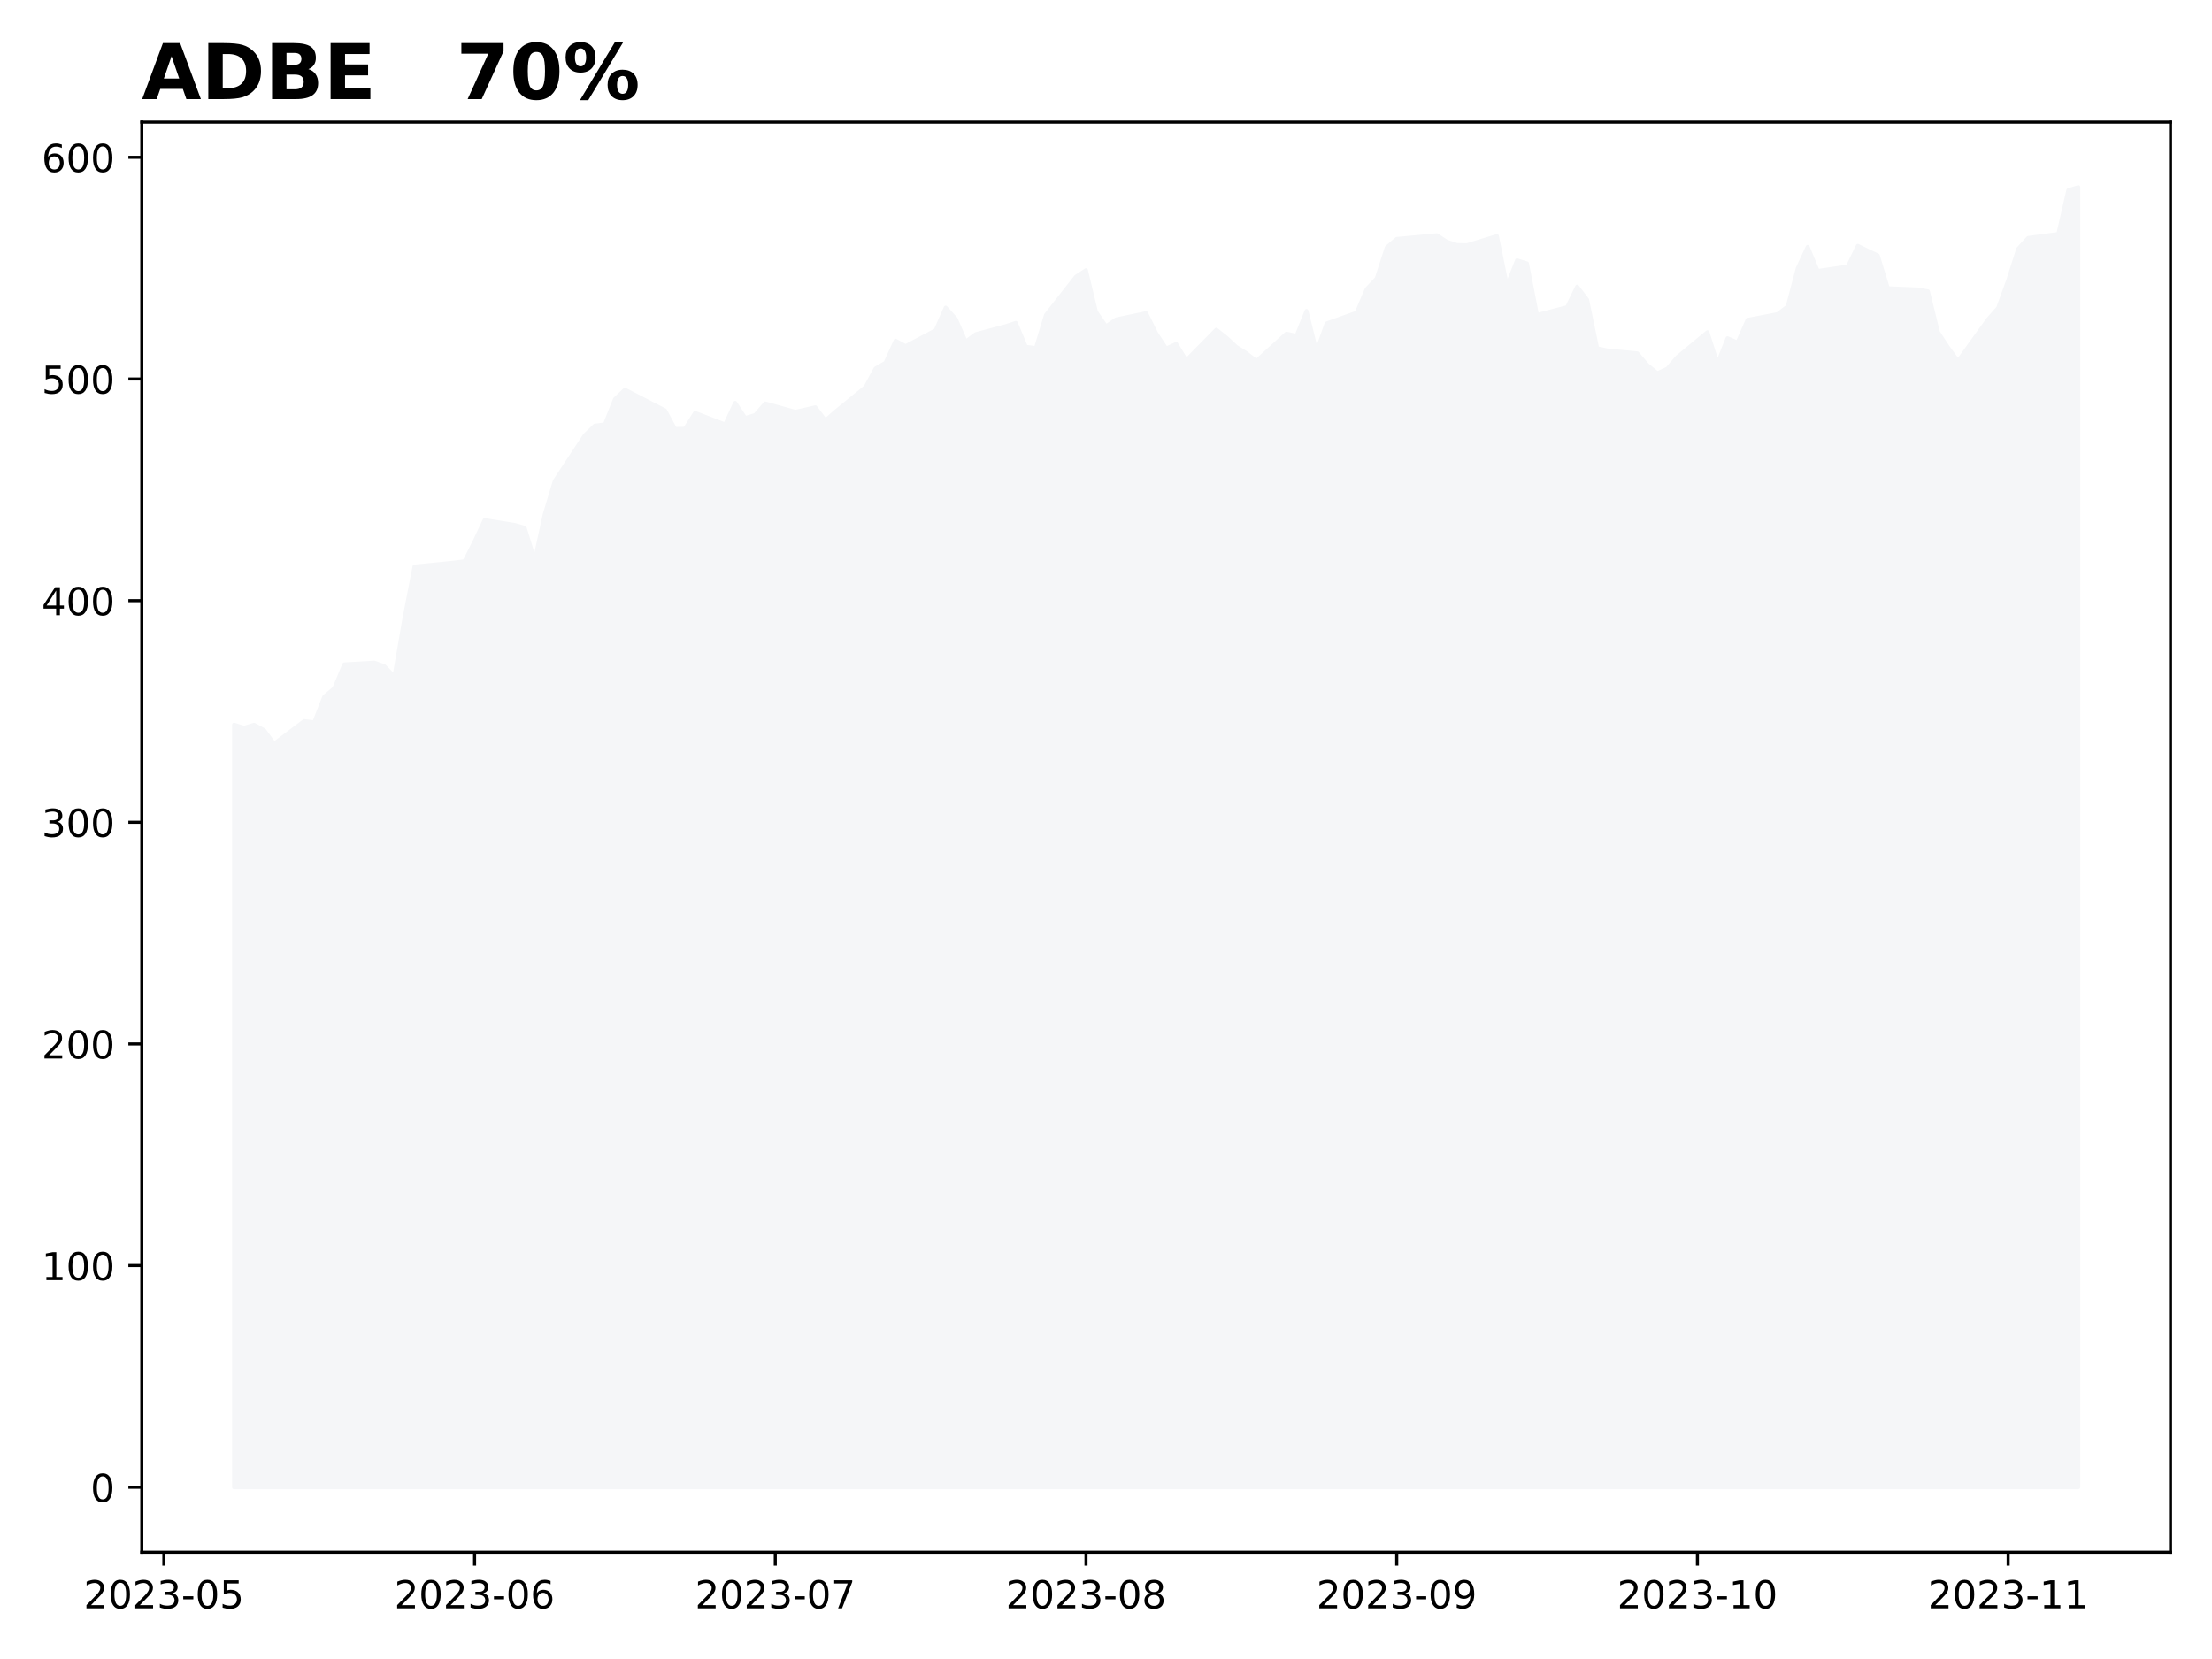
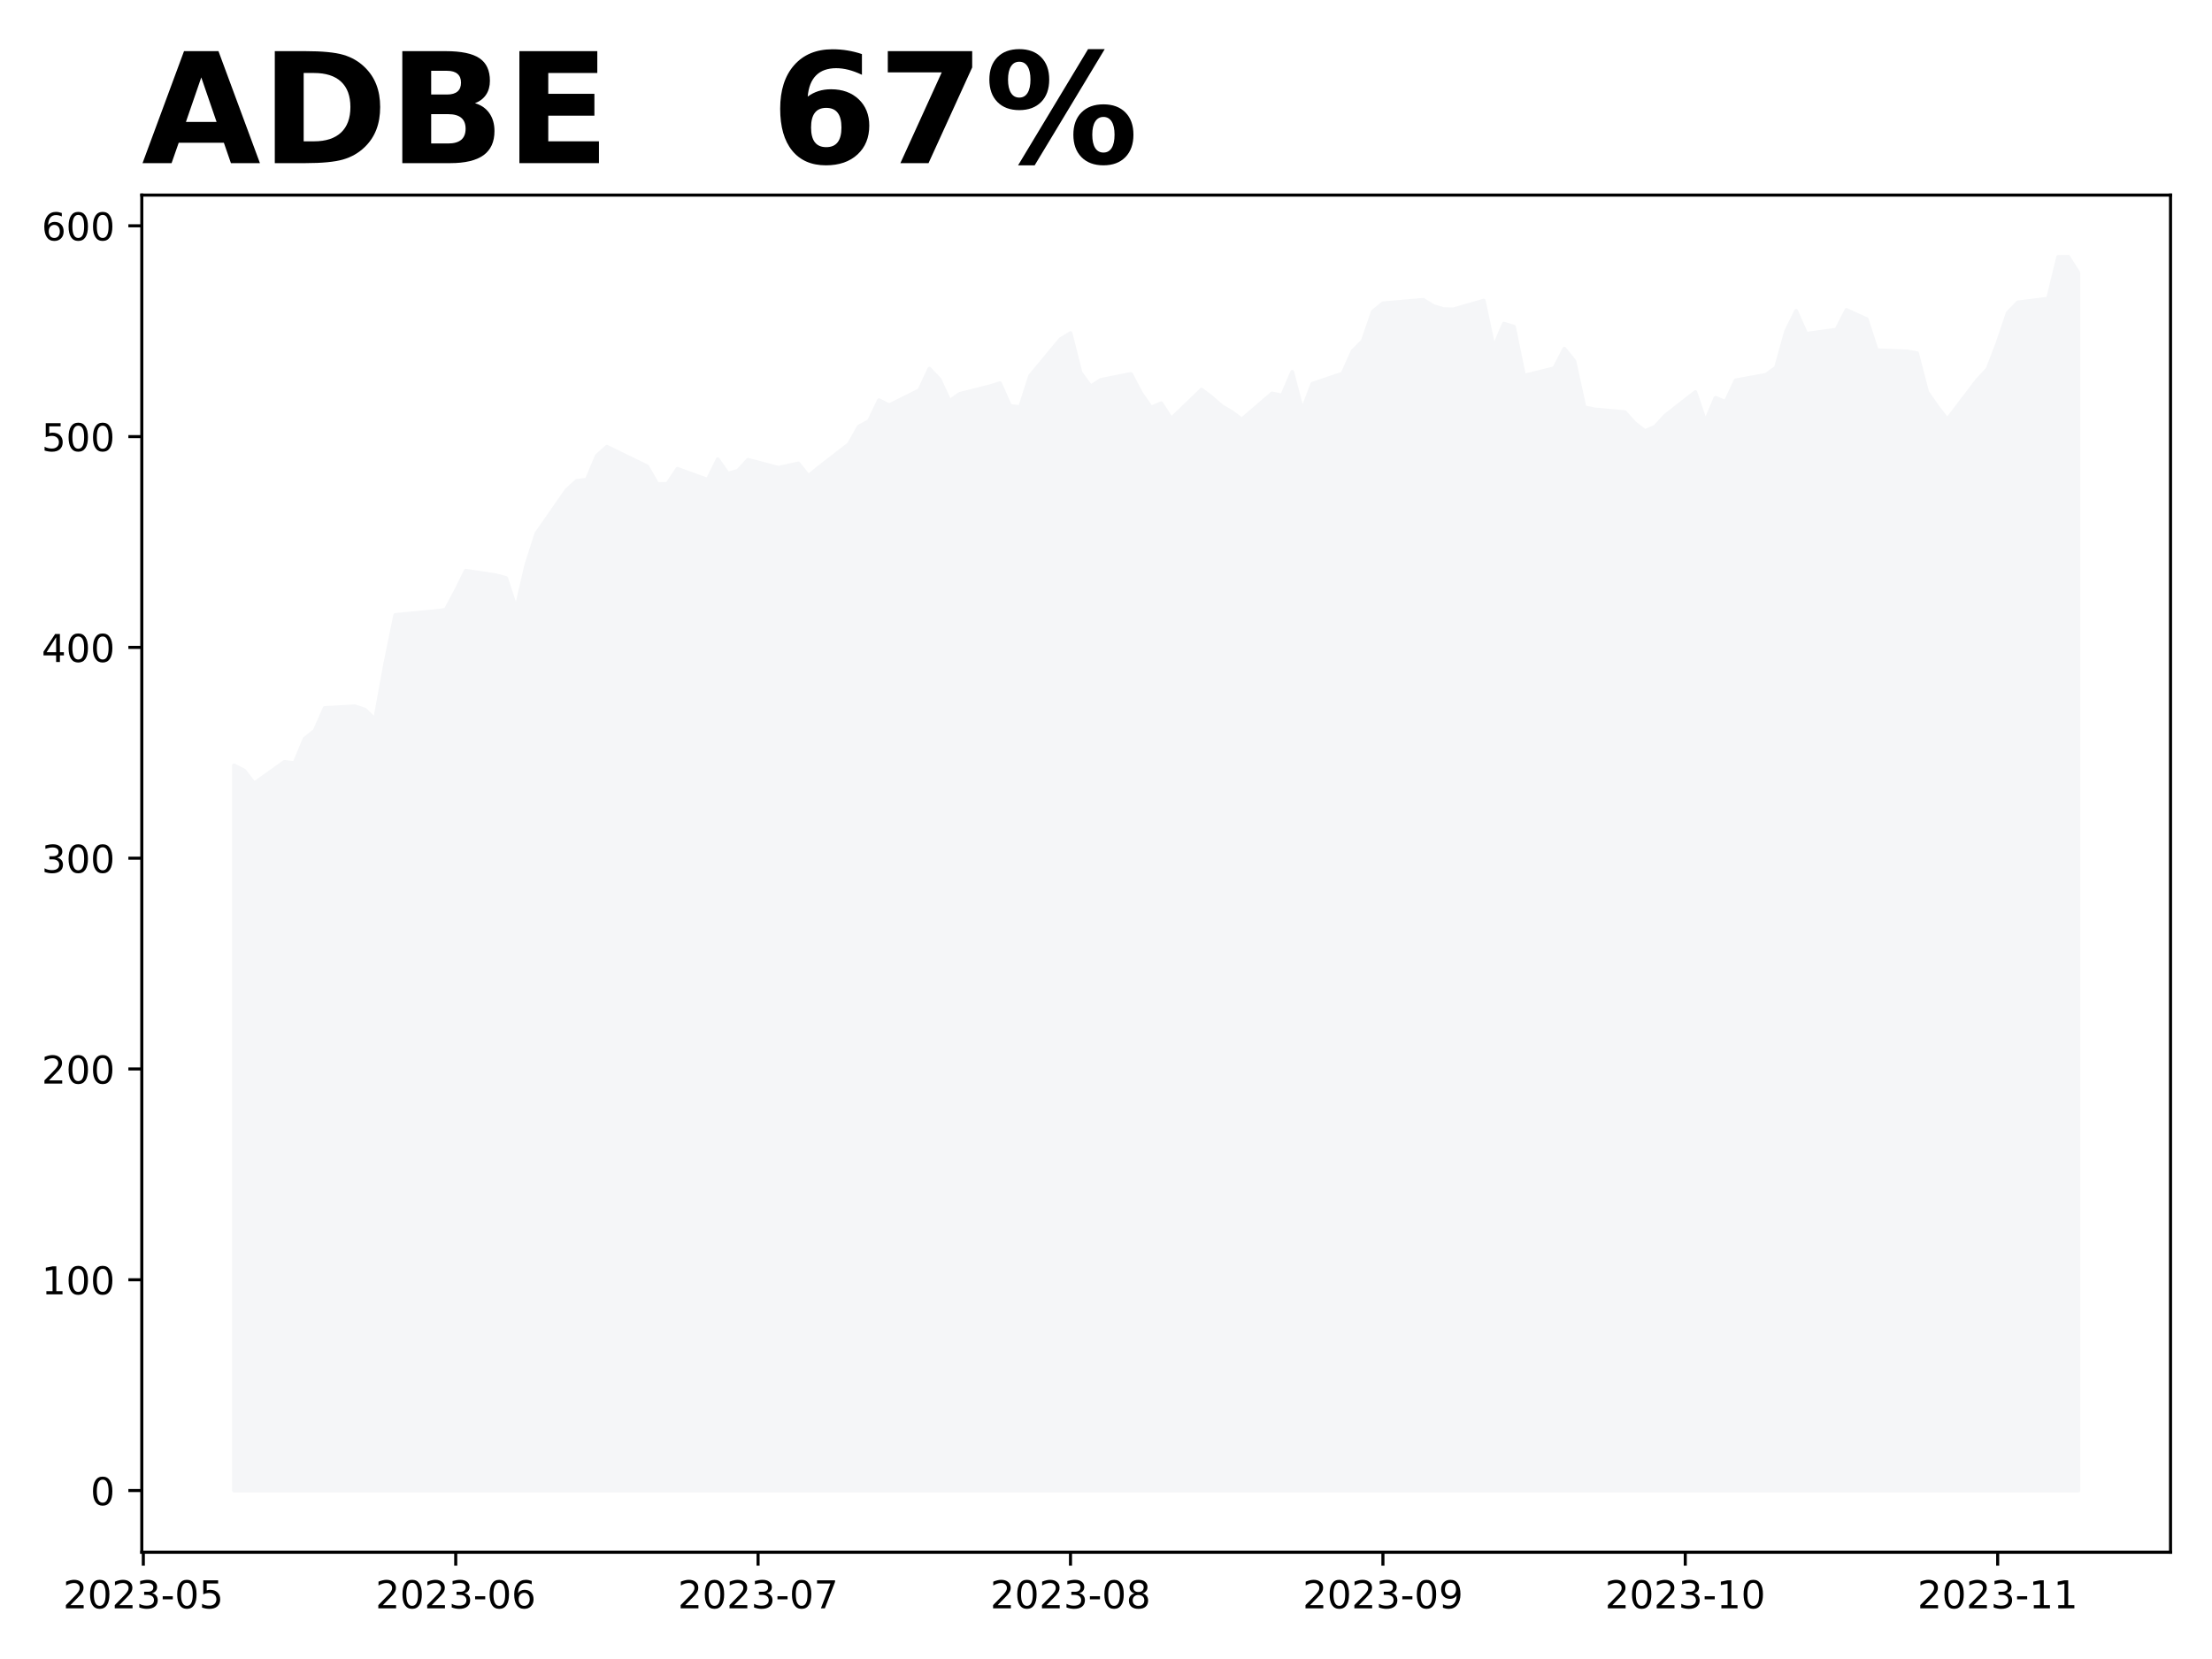
<svg xmlns="http://www.w3.org/2000/svg" xmlns:xlink="http://www.w3.org/1999/xlink" height="432pt" version="1.1" viewBox="0 0 576 432" width="576pt">
  <defs>
    <style type="text/css">
*{stroke-linecap:butt;stroke-linejoin:round;}
  </style>
  </defs>
  <g id="figure_1">
    <g id="patch_1">
      <path d="M 0 432  L 576 432  L 576 0  L 0 0  z " style="fill:#ffffff;" />
    </g>
    <g id="axes_1">
      <g id="patch_2">
-         <path d="M 36.925 404.2  L 565.2 404.2  L 565.2 31.8  L 36.925 31.8  z " style="fill:#ffffff;" />
+         <path d="M 36.925 404.2  L 565.2 404.2  L 565.2 50.8  L 36.925 50.8  z " style="fill:#ffffff;" />
      </g>
      <g id="PolyCollection_1">
        <defs>
-           <path d="M 60.938 -44.727  L 60.938 -243.309  L 63.548 -242.495  L 66.158 -243.286  L 68.768 -241.877  L 71.378 -238.339  L 79.208 -244.238  L 81.818 -243.915  L 84.428 -250.564  L 87.038 -252.757  L 89.648 -259.002  L 97.478 -259.464  L 100.088 -258.523  L 102.698 -255.833  L 105.308 -271.013  L 107.918 -284.478  L 118.359 -285.529  L 120.969 -285.864  L 123.579 -291.035  L 126.189 -296.587  L 134.019 -295.323  L 136.629 -294.579  L 139.239 -286.169  L 141.849 -298.123  L 144.459 -306.763  L 152.289 -318.67  L 154.899 -321.186  L 157.51 -321.498  L 160.12 -328.066  L 162.73 -330.531  L 173.17 -325.152  L 175.78 -320.315  L 178.39 -320.373  L 181 -324.494  L 188.83 -321.487  L 191.44 -327.12  L 194.05 -323.172  L 196.66 -323.945  L 199.27 -326.958  L 207.101 -324.776  L 212.321 -325.96  L 214.931 -322.514  L 217.541 -324.811  L 225.371 -331.206  L 227.981 -336.049  L 230.591 -337.561  L 233.201 -343.286  L 235.811 -341.872  L 243.641 -346.011  L 246.251 -351.915  L 248.861 -348.995  L 251.471 -343.055  L 254.082 -344.989  L 261.912 -347.084  L 264.522 -347.938  L 267.132 -341.711  L 269.742 -341.376  L 272.352 -349.976  L 280.182 -359.961  L 282.792 -361.652  L 285.402 -350.801  L 288.012 -347.026  L 290.622 -348.827  L 298.452 -350.472  L 301.062 -345.203  L 303.673 -341.266  L 306.283 -342.449  L 308.893 -338.19  L 316.723 -346.155  L 319.333 -344.106  L 321.943 -341.676  L 324.553 -340.048  L 327.163 -338.005  L 334.993 -345.127  L 337.603 -344.556  L 340.213 -351.038  L 342.823 -340.487  L 345.433 -347.777  L 353.264 -350.582  L 355.874 -356.729  L 358.484 -359.493  L 361.094 -367.562  L 363.704 -369.796  L 374.144 -370.76  L 376.754 -369.063  L 379.364 -368.209  L 381.974 -368.151  L 389.804 -370.54  L 392.414 -357.675  L 395.024 -364.226  L 397.635 -363.418  L 400.245 -349.987  L 408.075 -352.025  L 410.685 -357.375  L 413.295 -353.964  L 415.905 -341.324  L 418.515 -340.758  L 426.345 -340.008  L 428.955 -336.949  L 431.565 -334.813  L 434.175 -336.008  L 436.785 -339.027  L 444.615 -345.508  L 447.226 -337.37  L 449.836 -343.944  L 452.446 -342.801  L 455.056 -348.712  L 462.886 -350.218  L 465.496 -352.198  L 468.106 -362.119  L 470.716 -367.73  L 473.326 -361.456  L 481.156 -362.598  L 483.766 -367.995  L 486.376 -366.714  L 488.986 -365.484  L 491.596 -356.954  L 499.427 -356.636  L 502.037 -356.146  L 504.647 -345.514  L 507.257 -341.555  L 509.867 -337.999  L 517.697 -348.862  L 520.307 -351.817  L 522.917 -358.997  L 525.527 -367.199  L 528.137 -370.055  L 535.967 -371.089  L 538.577 -382.488  L 541.188 -383.273  L 541.188 -44.727  L 541.188 -44.727  L 538.577 -44.727  L 535.967 -44.727  L 528.137 -44.727  L 525.527 -44.727  L 522.917 -44.727  L 520.307 -44.727  L 517.697 -44.727  L 509.867 -44.727  L 507.257 -44.727  L 504.647 -44.727  L 502.037 -44.727  L 499.427 -44.727  L 491.596 -44.727  L 488.986 -44.727  L 486.376 -44.727  L 483.766 -44.727  L 481.156 -44.727  L 473.326 -44.727  L 470.716 -44.727  L 468.106 -44.727  L 465.496 -44.727  L 462.886 -44.727  L 455.056 -44.727  L 452.446 -44.727  L 449.836 -44.727  L 447.226 -44.727  L 444.615 -44.727  L 436.785 -44.727  L 434.175 -44.727  L 431.565 -44.727  L 428.955 -44.727  L 426.345 -44.727  L 418.515 -44.727  L 415.905 -44.727  L 413.295 -44.727  L 410.685 -44.727  L 408.075 -44.727  L 400.245 -44.727  L 397.635 -44.727  L 395.024 -44.727  L 392.414 -44.727  L 389.804 -44.727  L 381.974 -44.727  L 379.364 -44.727  L 376.754 -44.727  L 374.144 -44.727  L 363.704 -44.727  L 361.094 -44.727  L 358.484 -44.727  L 355.874 -44.727  L 353.264 -44.727  L 345.433 -44.727  L 342.823 -44.727  L 340.213 -44.727  L 337.603 -44.727  L 334.993 -44.727  L 327.163 -44.727  L 324.553 -44.727  L 321.943 -44.727  L 319.333 -44.727  L 316.723 -44.727  L 308.893 -44.727  L 306.283 -44.727  L 303.673 -44.727  L 301.062 -44.727  L 298.452 -44.727  L 290.622 -44.727  L 288.012 -44.727  L 285.402 -44.727  L 282.792 -44.727  L 280.182 -44.727  L 272.352 -44.727  L 269.742 -44.727  L 267.132 -44.727  L 264.522 -44.727  L 261.912 -44.727  L 254.082 -44.727  L 251.471 -44.727  L 248.861 -44.727  L 246.251 -44.727  L 243.641 -44.727  L 235.811 -44.727  L 233.201 -44.727  L 230.591 -44.727  L 227.981 -44.727  L 225.371 -44.727  L 217.541 -44.727  L 214.931 -44.727  L 212.321 -44.727  L 207.101 -44.727  L 199.27 -44.727  L 196.66 -44.727  L 194.05 -44.727  L 191.44 -44.727  L 188.83 -44.727  L 181 -44.727  L 178.39 -44.727  L 175.78 -44.727  L 173.17 -44.727  L 162.73 -44.727  L 160.12 -44.727  L 157.51 -44.727  L 154.899 -44.727  L 152.289 -44.727  L 144.459 -44.727  L 141.849 -44.727  L 139.239 -44.727  L 136.629 -44.727  L 134.019 -44.727  L 126.189 -44.727  L 123.579 -44.727  L 120.969 -44.727  L 118.359 -44.727  L 107.918 -44.727  L 105.308 -44.727  L 102.698 -44.727  L 100.088 -44.727  L 97.478 -44.727  L 89.648 -44.727  L 87.038 -44.727  L 84.428 -44.727  L 81.818 -44.727  L 79.208 -44.727  L 71.378 -44.727  L 68.768 -44.727  L 66.158 -44.727  L 63.548 -44.727  L 60.938 -44.727  z " id="mf9f8ea8c40" style="stroke:#f5f6f8;" />
+           <path d="M 60.938 -43.864  L 60.938 -232.694  L 63.562 -231.355  L 66.186 -227.99  L 74.059 -233.6  L 76.683 -233.292  L 79.308 -239.615  L 81.932 -241.701  L 84.556 -247.64  L 92.429 -248.079  L 95.054 -247.185  L 97.678 -244.627  L 100.302 -259.063  L 102.927 -271.868  L 113.424 -272.867  L 116.048 -273.186  L 118.672 -278.104  L 121.297 -283.384  L 129.17 -282.182  L 131.794 -281.474  L 134.418 -273.477  L 137.043 -284.844  L 139.667 -293.061  L 147.54 -304.385  L 150.164 -306.778  L 152.789 -307.074  L 155.413 -313.321  L 158.037 -315.665  L 168.534 -310.549  L 171.159 -305.949  L 173.783 -306.004  L 176.407 -309.923  L 184.28 -307.063  L 186.905 -312.421  L 189.529 -308.666  L 192.153 -309.402  L 194.778 -312.267  L 202.651 -310.192  L 207.899 -311.317  L 210.524 -308.04  L 213.148 -310.225  L 221.021 -316.307  L 223.645 -320.912  L 226.269 -322.35  L 228.894 -327.795  L 231.518 -326.45  L 239.391 -330.386  L 242.015 -336.001  L 244.64 -333.224  L 247.264 -327.576  L 249.888 -329.414  L 257.761 -331.407  L 260.386 -332.219  L 263.01 -326.297  L 265.634 -325.978  L 268.259 -334.157  L 276.131 -343.653  L 278.756 -345.261  L 281.38 -334.942  L 284.004 -331.352  L 286.629 -333.065  L 294.502 -334.629  L 297.126 -329.617  L 299.75 -325.874  L 302.375 -326.999  L 304.999 -322.948  L 312.872 -330.523  L 315.496 -328.575  L 318.121 -326.264  L 320.745 -324.716  L 323.369 -322.773  L 331.242 -329.546  L 333.866 -329.003  L 336.491 -335.167  L 339.115 -325.133  L 341.739 -332.066  L 349.612 -334.733  L 352.237 -340.579  L 354.861 -343.208  L 357.485 -350.882  L 360.11 -353.006  L 370.607 -353.922  L 373.231 -352.309  L 375.856 -351.496  L 378.48 -351.441  L 386.353 -353.714  L 388.977 -341.479  L 391.601 -347.709  L 394.226 -346.941  L 396.85 -334.168  L 404.723 -336.105  L 407.347 -341.194  L 409.972 -337.95  L 412.596 -325.929  L 415.22 -325.391  L 423.093 -324.677  L 425.718 -321.768  L 428.342 -319.737  L 430.966 -320.874  L 433.591 -323.744  L 441.463 -329.908  L 444.088 -322.169  L 446.712 -328.421  L 449.336 -327.334  L 451.961 -332.955  L 459.834 -334.387  L 462.458 -336.27  L 465.082 -345.706  L 467.707 -351.041  L 470.331 -345.074  L 478.204 -346.161  L 480.828 -351.293  L 483.453 -350.075  L 486.077 -348.906  L 488.701 -340.793  L 496.574 -340.491  L 499.198 -340.024  L 501.823 -329.914  L 504.447 -326.148  L 507.071 -322.767  L 514.944 -333.097  L 517.569 -335.908  L 520.193 -342.736  L 522.817 -350.536  L 525.442 -353.253  L 533.315 -354.235  L 535.939 -365.076  L 538.563 -365.136  L 541.188 -360.981  L 541.188 -43.864  L 541.188 -43.864  L 538.563 -43.864  L 535.939 -43.864  L 533.315 -43.864  L 525.442 -43.864  L 522.817 -43.864  L 520.193 -43.864  L 517.569 -43.864  L 514.944 -43.864  L 507.071 -43.864  L 504.447 -43.864  L 501.823 -43.864  L 499.198 -43.864  L 496.574 -43.864  L 488.701 -43.864  L 486.077 -43.864  L 483.453 -43.864  L 480.828 -43.864  L 478.204 -43.864  L 470.331 -43.864  L 467.707 -43.864  L 465.082 -43.864  L 462.458 -43.864  L 459.834 -43.864  L 451.961 -43.864  L 449.336 -43.864  L 446.712 -43.864  L 444.088 -43.864  L 441.463 -43.864  L 433.591 -43.864  L 430.966 -43.864  L 428.342 -43.864  L 425.718 -43.864  L 423.093 -43.864  L 415.22 -43.864  L 412.596 -43.864  L 409.972 -43.864  L 407.347 -43.864  L 404.723 -43.864  L 396.85 -43.864  L 394.226 -43.864  L 391.601 -43.864  L 388.977 -43.864  L 386.353 -43.864  L 378.48 -43.864  L 375.856 -43.864  L 373.231 -43.864  L 370.607 -43.864  L 360.11 -43.864  L 357.485 -43.864  L 354.861 -43.864  L 352.237 -43.864  L 349.612 -43.864  L 341.739 -43.864  L 339.115 -43.864  L 336.491 -43.864  L 333.866 -43.864  L 331.242 -43.864  L 323.369 -43.864  L 320.745 -43.864  L 318.121 -43.864  L 315.496 -43.864  L 312.872 -43.864  L 304.999 -43.864  L 302.375 -43.864  L 299.75 -43.864  L 297.126 -43.864  L 294.502 -43.864  L 286.629 -43.864  L 284.004 -43.864  L 281.38 -43.864  L 278.756 -43.864  L 276.131 -43.864  L 268.259 -43.864  L 265.634 -43.864  L 263.01 -43.864  L 260.386 -43.864  L 257.761 -43.864  L 249.888 -43.864  L 247.264 -43.864  L 244.64 -43.864  L 242.015 -43.864  L 239.391 -43.864  L 231.518 -43.864  L 228.894 -43.864  L 226.269 -43.864  L 223.645 -43.864  L 221.021 -43.864  L 213.148 -43.864  L 210.524 -43.864  L 207.899 -43.864  L 202.651 -43.864  L 194.778 -43.864  L 192.153 -43.864  L 189.529 -43.864  L 186.905 -43.864  L 184.28 -43.864  L 176.407 -43.864  L 173.783 -43.864  L 171.159 -43.864  L 168.534 -43.864  L 158.037 -43.864  L 155.413 -43.864  L 152.789 -43.864  L 150.164 -43.864  L 147.54 -43.864  L 139.667 -43.864  L 137.043 -43.864  L 134.418 -43.864  L 131.794 -43.864  L 129.17 -43.864  L 121.297 -43.864  L 118.672 -43.864  L 116.048 -43.864  L 113.424 -43.864  L 102.927 -43.864  L 100.302 -43.864  L 97.678 -43.864  L 95.054 -43.864  L 92.429 -43.864  L 84.556 -43.864  L 81.932 -43.864  L 79.308 -43.864  L 76.683 -43.864  L 74.059 -43.864  L 66.186 -43.864  L 63.562 -43.864  L 60.938 -43.864  z " id="m57e240baa7" style="stroke:#f5f6f8;" />
        </defs>
-         <g clip-path="url(#p388c38fc9f)">
-           <use style="fill:#f5f6f8;stroke:#f5f6f8;" x="0" xlink:href="#mf9f8ea8c40" y="432" />
+         <g clip-path="url(#p1f43549016)">
+           <use style="fill:#f5f6f8;stroke:#f5f6f8;" x="0" xlink:href="#m57e240baa7" y="432" />
        </g>
      </g>
      <g id="matplotlib.axis_1">
        <g id="xtick_1">
          <g id="line2d_1">
            <defs>
-               <path d="M 0 0  L 0 3.5  " id="m43871ffed2" style="stroke:#000000;stroke-width:0.8;" />
-             </defs>
-             <g>
-               <use style="stroke:#000000;stroke-width:0.8;" x="42.667" xlink:href="#m43871ffed2" y="404.2" />
+               <path d="M 0 0  L 0 3.5  " id="m691df8b155" style="stroke:#000000;stroke-width:0.8;" />
+             </defs>
+             <g>
+               <use style="stroke:#000000;stroke-width:0.8;" x="37.319" xlink:href="#m691df8b155" y="404.2" />
            </g>
          </g>
          <g id="text_1">
            <defs>
              <path d="M 19.188 8.297  L 53.609 8.297  L 53.609 0  L 7.328 0  L 7.328 8.297  Q 12.938 14.109 22.625 23.891  Q 32.328 33.688 34.812 36.531  Q 39.547 41.844 41.422 45.531  Q 43.312 49.219 43.312 52.781  Q 43.312 58.594 39.234 62.25  Q 35.156 65.922 28.609 65.922  Q 23.969 65.922 18.812 64.312  Q 13.672 62.703 7.812 59.422  L 7.812 69.391  Q 13.766 71.781 18.938 73  Q 24.125 74.219 28.422 74.219  Q 39.75 74.219 46.484 68.547  Q 53.219 62.891 53.219 53.422  Q 53.219 48.922 51.531 44.891  Q 49.859 40.875 45.406 35.406  Q 44.188 33.984 37.641 27.219  Q 31.109 20.453 19.188 8.297  z " id="DejaVuSans-50" />
              <path d="M 31.781 66.406  Q 24.172 66.406 20.328 58.906  Q 16.5 51.422 16.5 36.375  Q 16.5 21.391 20.328 13.891  Q 24.172 6.391 31.781 6.391  Q 39.453 6.391 43.281 13.891  Q 47.125 21.391 47.125 36.375  Q 47.125 51.422 43.281 58.906  Q 39.453 66.406 31.781 66.406  z M 31.781 74.219  Q 44.047 74.219 50.516 64.516  Q 56.984 54.828 56.984 36.375  Q 56.984 17.969 50.516 8.266  Q 44.047 -1.422 31.781 -1.422  Q 19.531 -1.422 13.062 8.266  Q 6.594 17.969 6.594 36.375  Q 6.594 54.828 13.062 64.516  Q 19.531 74.219 31.781 74.219  z " id="DejaVuSans-48" />
              <path d="M 40.578 39.312  Q 47.656 37.797 51.625 33  Q 55.609 28.219 55.609 21.188  Q 55.609 10.406 48.188 4.484  Q 40.766 -1.422 27.094 -1.422  Q 22.516 -1.422 17.656 -0.516  Q 12.797 0.391 7.625 2.203  L 7.625 11.719  Q 11.719 9.328 16.594 8.109  Q 21.484 6.891 26.812 6.891  Q 36.078 6.891 40.938 10.547  Q 45.797 14.203 45.797 21.188  Q 45.797 27.641 41.281 31.266  Q 36.766 34.906 28.719 34.906  L 20.219 34.906  L 20.219 43.016  L 29.109 43.016  Q 36.375 43.016 40.234 45.922  Q 44.094 48.828 44.094 54.297  Q 44.094 59.906 40.109 62.906  Q 36.141 65.922 28.719 65.922  Q 24.656 65.922 20.016 65.031  Q 15.375 64.156 9.812 62.312  L 9.812 71.094  Q 15.438 72.656 20.344 73.438  Q 25.25 74.219 29.594 74.219  Q 40.828 74.219 47.359 69.109  Q 53.906 64.016 53.906 55.328  Q 53.906 49.266 50.438 45.094  Q 46.969 40.922 40.578 39.312  z " id="DejaVuSans-51" />
              <path d="M 4.891 31.391  L 31.203 31.391  L 31.203 23.391  L 4.891 23.391  z " id="DejaVuSans-45" />
              <path d="M 10.797 72.906  L 49.516 72.906  L 49.516 64.594  L 19.828 64.594  L 19.828 46.734  Q 21.969 47.469 24.109 47.828  Q 26.266 48.188 28.422 48.188  Q 40.625 48.188 47.75 41.5  Q 54.891 34.812 54.891 23.391  Q 54.891 11.625 47.562 5.094  Q 40.234 -1.422 26.906 -1.422  Q 22.312 -1.422 17.547 -0.641  Q 12.797 0.141 7.719 1.703  L 7.719 11.625  Q 12.109 9.234 16.797 8.062  Q 21.484 6.891 26.703 6.891  Q 35.156 6.891 40.078 11.328  Q 45.016 15.766 45.016 23.391  Q 45.016 31 40.078 35.438  Q 35.156 39.891 26.703 39.891  Q 22.75 39.891 18.812 39.016  Q 14.891 38.141 10.797 36.281  z " id="DejaVuSans-53" />
            </defs>
-             <g transform="translate(21.77571 418.7984)scale(0.1 -0.1)">
+             <g transform="translate(16.42724 418.7984)scale(0.1 -0.1)">
              <use xlink:href="#DejaVuSans-50" />
              <use x="63.623" xlink:href="#DejaVuSans-48" />
              <use x="127.246" xlink:href="#DejaVuSans-50" />
              <use x="190.869" xlink:href="#DejaVuSans-51" />
              <use x="254.492" xlink:href="#DejaVuSans-45" />
              <use x="290.576" xlink:href="#DejaVuSans-48" />
              <use x="354.199" xlink:href="#DejaVuSans-53" />
            </g>
          </g>
        </g>
        <g id="xtick_2">
          <g id="line2d_2">
            <g>
-               <use style="stroke:#000000;stroke-width:0.8;" x="123.579" xlink:href="#m43871ffed2" y="404.2" />
+               <use style="stroke:#000000;stroke-width:0.8;" x="118.672" xlink:href="#m691df8b155" y="404.2" />
            </g>
          </g>
          <g id="text_2">
            <defs>
              <path d="M 33.016 40.375  Q 26.375 40.375 22.484 35.828  Q 18.609 31.297 18.609 23.391  Q 18.609 15.531 22.484 10.953  Q 26.375 6.391 33.016 6.391  Q 39.656 6.391 43.531 10.953  Q 47.406 15.531 47.406 23.391  Q 47.406 31.297 43.531 35.828  Q 39.656 40.375 33.016 40.375  z M 52.594 71.297  L 52.594 62.312  Q 48.875 64.062 45.094 64.984  Q 41.312 65.922 37.594 65.922  Q 27.828 65.922 22.672 59.328  Q 17.531 52.734 16.797 39.406  Q 19.672 43.656 24.016 45.922  Q 28.375 48.188 33.594 48.188  Q 44.578 48.188 50.953 41.516  Q 57.328 34.859 57.328 23.391  Q 57.328 12.156 50.688 5.359  Q 44.047 -1.422 33.016 -1.422  Q 20.359 -1.422 13.672 8.266  Q 6.984 17.969 6.984 36.375  Q 6.984 53.656 15.188 63.938  Q 23.391 74.219 37.203 74.219  Q 40.922 74.219 44.703 73.484  Q 48.484 72.75 52.594 71.297  z " id="DejaVuSans-54" />
            </defs>
-             <g transform="translate(102.6874 418.7984)scale(0.1 -0.1)">
+             <g transform="translate(97.78107 418.7984)scale(0.1 -0.1)">
              <use xlink:href="#DejaVuSans-50" />
              <use x="63.623" xlink:href="#DejaVuSans-48" />
              <use x="127.246" xlink:href="#DejaVuSans-50" />
              <use x="190.869" xlink:href="#DejaVuSans-51" />
              <use x="254.492" xlink:href="#DejaVuSans-45" />
              <use x="290.576" xlink:href="#DejaVuSans-48" />
              <use x="354.199" xlink:href="#DejaVuSans-54" />
            </g>
          </g>
        </g>
        <g id="xtick_3">
          <g id="line2d_3">
            <g>
-               <use style="stroke:#000000;stroke-width:0.8;" x="201.88" xlink:href="#m43871ffed2" y="404.2" />
+               <use style="stroke:#000000;stroke-width:0.8;" x="197.402" xlink:href="#m691df8b155" y="404.2" />
            </g>
          </g>
          <g id="text_3">
            <defs>
              <path d="M 8.203 72.906  L 55.078 72.906  L 55.078 68.703  L 28.609 0  L 18.312 0  L 43.219 64.594  L 8.203 64.594  z " id="DejaVuSans-55" />
            </defs>
-             <g transform="translate(180.989 418.7984)scale(0.1 -0.1)">
+             <g transform="translate(176.5106 418.7984)scale(0.1 -0.1)">
              <use xlink:href="#DejaVuSans-50" />
              <use x="63.623" xlink:href="#DejaVuSans-48" />
              <use x="127.246" xlink:href="#DejaVuSans-50" />
              <use x="190.869" xlink:href="#DejaVuSans-51" />
              <use x="254.492" xlink:href="#DejaVuSans-45" />
              <use x="290.576" xlink:href="#DejaVuSans-48" />
              <use x="354.199" xlink:href="#DejaVuSans-55" />
            </g>
          </g>
        </g>
        <g id="xtick_4">
          <g id="line2d_4">
            <g>
-               <use style="stroke:#000000;stroke-width:0.8;" x="282.792" xlink:href="#m43871ffed2" y="404.2" />
+               <use style="stroke:#000000;stroke-width:0.8;" x="278.756" xlink:href="#m691df8b155" y="404.2" />
            </g>
          </g>
          <g id="text_4">
            <defs>
              <path d="M 31.781 34.625  Q 24.75 34.625 20.719 30.859  Q 16.703 27.094 16.703 20.516  Q 16.703 13.922 20.719 10.156  Q 24.75 6.391 31.781 6.391  Q 38.812 6.391 42.859 10.172  Q 46.922 13.969 46.922 20.516  Q 46.922 27.094 42.891 30.859  Q 38.875 34.625 31.781 34.625  z M 21.922 38.812  Q 15.578 40.375 12.031 44.719  Q 8.5 49.078 8.5 55.328  Q 8.5 64.062 14.719 69.141  Q 20.953 74.219 31.781 74.219  Q 42.672 74.219 48.875 69.141  Q 55.078 64.062 55.078 55.328  Q 55.078 49.078 51.531 44.719  Q 48 40.375 41.703 38.812  Q 48.828 37.156 52.797 32.312  Q 56.781 27.484 56.781 20.516  Q 56.781 9.906 50.312 4.234  Q 43.844 -1.422 31.781 -1.422  Q 19.734 -1.422 13.25 4.234  Q 6.781 9.906 6.781 20.516  Q 6.781 27.484 10.781 32.312  Q 14.797 37.156 21.922 38.812  z M 18.312 54.391  Q 18.312 48.734 21.844 45.562  Q 25.391 42.391 31.781 42.391  Q 38.141 42.391 41.719 45.562  Q 45.312 48.734 45.312 54.391  Q 45.312 60.062 41.719 63.234  Q 38.141 66.406 31.781 66.406  Q 25.391 66.406 21.844 63.234  Q 18.312 60.062 18.312 54.391  z " id="DejaVuSans-56" />
            </defs>
-             <g transform="translate(261.9007 418.7984)scale(0.1 -0.1)">
+             <g transform="translate(257.8644 418.7984)scale(0.1 -0.1)">
              <use xlink:href="#DejaVuSans-50" />
              <use x="63.623" xlink:href="#DejaVuSans-48" />
              <use x="127.246" xlink:href="#DejaVuSans-50" />
              <use x="190.869" xlink:href="#DejaVuSans-51" />
              <use x="254.492" xlink:href="#DejaVuSans-45" />
              <use x="290.576" xlink:href="#DejaVuSans-48" />
              <use x="354.199" xlink:href="#DejaVuSans-56" />
            </g>
          </g>
        </g>
        <g id="xtick_5">
          <g id="line2d_5">
            <g>
-               <use style="stroke:#000000;stroke-width:0.8;" x="363.704" xlink:href="#m43871ffed2" y="404.2" />
+               <use style="stroke:#000000;stroke-width:0.8;" x="360.11" xlink:href="#m691df8b155" y="404.2" />
            </g>
          </g>
          <g id="text_5">
            <defs>
              <path d="M 10.984 1.516  L 10.984 10.5  Q 14.703 8.734 18.5 7.812  Q 22.312 6.891 25.984 6.891  Q 35.75 6.891 40.891 13.453  Q 46.047 20.016 46.781 33.406  Q 43.953 29.203 39.594 26.953  Q 35.25 24.703 29.984 24.703  Q 19.047 24.703 12.672 31.312  Q 6.297 37.938 6.297 49.422  Q 6.297 60.641 12.938 67.422  Q 19.578 74.219 30.609 74.219  Q 43.266 74.219 49.922 64.516  Q 56.594 54.828 56.594 36.375  Q 56.594 19.141 48.406 8.859  Q 40.234 -1.422 26.422 -1.422  Q 22.703 -1.422 18.891 -0.688  Q 15.094 0.047 10.984 1.516  z M 30.609 32.422  Q 37.25 32.422 41.125 36.953  Q 45.016 41.5 45.016 49.422  Q 45.016 57.281 41.125 61.844  Q 37.25 66.406 30.609 66.406  Q 23.969 66.406 20.094 61.844  Q 16.219 57.281 16.219 49.422  Q 16.219 41.5 20.094 36.953  Q 23.969 32.422 30.609 32.422  z " id="DejaVuSans-57" />
            </defs>
-             <g transform="translate(342.8124 418.7984)scale(0.1 -0.1)">
+             <g transform="translate(339.2182 418.7984)scale(0.1 -0.1)">
              <use xlink:href="#DejaVuSans-50" />
              <use x="63.623" xlink:href="#DejaVuSans-48" />
              <use x="127.246" xlink:href="#DejaVuSans-50" />
              <use x="190.869" xlink:href="#DejaVuSans-51" />
              <use x="254.492" xlink:href="#DejaVuSans-45" />
              <use x="290.576" xlink:href="#DejaVuSans-48" />
              <use x="354.199" xlink:href="#DejaVuSans-57" />
            </g>
          </g>
        </g>
        <g id="xtick_6">
          <g id="line2d_6">
            <g>
-               <use style="stroke:#000000;stroke-width:0.8;" x="442.005" xlink:href="#m43871ffed2" y="404.2" />
+               <use style="stroke:#000000;stroke-width:0.8;" x="438.839" xlink:href="#m691df8b155" y="404.2" />
            </g>
          </g>
          <g id="text_6">
            <defs>
              <path d="M 12.406 8.297  L 28.516 8.297  L 28.516 63.922  L 10.984 60.406  L 10.984 69.391  L 28.422 72.906  L 38.281 72.906  L 38.281 8.297  L 54.391 8.297  L 54.391 0  L 12.406 0  z " id="DejaVuSans-49" />
            </defs>
-             <g transform="translate(421.114 418.7984)scale(0.1 -0.1)">
+             <g transform="translate(417.9477 418.7984)scale(0.1 -0.1)">
              <use xlink:href="#DejaVuSans-50" />
              <use x="63.623" xlink:href="#DejaVuSans-48" />
              <use x="127.246" xlink:href="#DejaVuSans-50" />
              <use x="190.869" xlink:href="#DejaVuSans-51" />
              <use x="254.492" xlink:href="#DejaVuSans-45" />
              <use x="290.576" xlink:href="#DejaVuSans-49" />
              <use x="354.199" xlink:href="#DejaVuSans-48" />
            </g>
          </g>
        </g>
        <g id="xtick_7">
          <g id="line2d_7">
            <g>
-               <use style="stroke:#000000;stroke-width:0.8;" x="522.917" xlink:href="#m43871ffed2" y="404.2" />
+               <use style="stroke:#000000;stroke-width:0.8;" x="520.193" xlink:href="#m691df8b155" y="404.2" />
            </g>
          </g>
          <g id="text_7">
-             <g transform="translate(502.0257 418.7984)scale(0.1 -0.1)">
+             <g transform="translate(499.3016 418.7984)scale(0.1 -0.1)">
              <use xlink:href="#DejaVuSans-50" />
              <use x="63.623" xlink:href="#DejaVuSans-48" />
              <use x="127.246" xlink:href="#DejaVuSans-50" />
              <use x="190.869" xlink:href="#DejaVuSans-51" />
              <use x="254.492" xlink:href="#DejaVuSans-45" />
              <use x="290.576" xlink:href="#DejaVuSans-49" />
              <use x="354.199" xlink:href="#DejaVuSans-49" />
            </g>
          </g>
        </g>
      </g>
      <g id="matplotlib.axis_2">
        <g id="ytick_1">
          <g id="line2d_8">
            <defs>
-               <path d="M 0 0  L -3.5 0  " id="m460e5997e9" style="stroke:#000000;stroke-width:0.8;" />
-             </defs>
-             <g>
-               <use style="stroke:#000000;stroke-width:0.8;" x="36.925" xlink:href="#m460e5997e9" y="387.273" />
+               <path d="M 0 0  L -3.5 0  " id="mb6e2bc9aa5" style="stroke:#000000;stroke-width:0.8;" />
+             </defs>
+             <g>
+               <use style="stroke:#000000;stroke-width:0.8;" x="36.925" xlink:href="#mb6e2bc9aa5" y="388.136" />
            </g>
          </g>
          <g id="text_8">
-             <g transform="translate(23.5625 391.0719)scale(0.1 -0.1)">
+             <g transform="translate(23.5625 391.9356)scale(0.1 -0.1)">
              <use xlink:href="#DejaVuSans-48" />
            </g>
          </g>
        </g>
        <g id="ytick_2">
          <g id="line2d_9">
            <g>
-               <use style="stroke:#000000;stroke-width:0.8;" x="36.925" xlink:href="#m460e5997e9" y="329.556" />
+               <use style="stroke:#000000;stroke-width:0.8;" x="36.925" xlink:href="#mb6e2bc9aa5" y="333.247" />
            </g>
          </g>
          <g id="text_9">
-             <g transform="translate(10.8375 333.3548)scale(0.1 -0.1)">
+             <g transform="translate(10.8375 337.0463)scale(0.1 -0.1)">
              <use xlink:href="#DejaVuSans-49" />
              <use x="63.623" xlink:href="#DejaVuSans-48" />
              <use x="127.246" xlink:href="#DejaVuSans-48" />
            </g>
          </g>
        </g>
        <g id="ytick_3">
          <g id="line2d_10">
            <g>
-               <use style="stroke:#000000;stroke-width:0.8;" x="36.925" xlink:href="#m460e5997e9" y="271.839" />
+               <use style="stroke:#000000;stroke-width:0.8;" x="36.925" xlink:href="#mb6e2bc9aa5" y="278.358" />
            </g>
          </g>
          <g id="text_10">
-             <g transform="translate(10.8375 275.6377)scale(0.1 -0.1)">
+             <g transform="translate(10.8375 282.1569)scale(0.1 -0.1)">
              <use xlink:href="#DejaVuSans-50" />
              <use x="63.623" xlink:href="#DejaVuSans-48" />
              <use x="127.246" xlink:href="#DejaVuSans-48" />
            </g>
          </g>
        </g>
        <g id="ytick_4">
          <g id="line2d_11">
            <g>
-               <use style="stroke:#000000;stroke-width:0.8;" x="36.925" xlink:href="#m460e5997e9" y="214.121" />
+               <use style="stroke:#000000;stroke-width:0.8;" x="36.925" xlink:href="#mb6e2bc9aa5" y="223.468" />
            </g>
          </g>
          <g id="text_11">
-             <g transform="translate(10.8375 217.9206)scale(0.1 -0.1)">
+             <g transform="translate(10.8375 227.2676)scale(0.1 -0.1)">
              <use xlink:href="#DejaVuSans-51" />
              <use x="63.623" xlink:href="#DejaVuSans-48" />
              <use x="127.246" xlink:href="#DejaVuSans-48" />
            </g>
          </g>
        </g>
        <g id="ytick_5">
          <g id="line2d_12">
            <g>
-               <use style="stroke:#000000;stroke-width:0.8;" x="36.925" xlink:href="#m460e5997e9" y="156.404" />
+               <use style="stroke:#000000;stroke-width:0.8;" x="36.925" xlink:href="#mb6e2bc9aa5" y="168.579" />
            </g>
          </g>
          <g id="text_12">
            <defs>
              <path d="M 37.797 64.312  L 12.891 25.391  L 37.797 25.391  z M 35.203 72.906  L 47.609 72.906  L 47.609 25.391  L 58.016 25.391  L 58.016 17.188  L 47.609 17.188  L 47.609 0  L 37.797 0  L 37.797 17.188  L 4.891 17.188  L 4.891 26.703  z " id="DejaVuSans-52" />
            </defs>
-             <g transform="translate(10.8375 160.2035)scale(0.1 -0.1)">
+             <g transform="translate(10.8375 172.3783)scale(0.1 -0.1)">
              <use xlink:href="#DejaVuSans-52" />
              <use x="63.623" xlink:href="#DejaVuSans-48" />
              <use x="127.246" xlink:href="#DejaVuSans-48" />
            </g>
          </g>
        </g>
        <g id="ytick_6">
          <g id="line2d_13">
            <g>
-               <use style="stroke:#000000;stroke-width:0.8;" x="36.925" xlink:href="#m460e5997e9" y="98.687" />
+               <use style="stroke:#000000;stroke-width:0.8;" x="36.925" xlink:href="#mb6e2bc9aa5" y="113.69" />
            </g>
          </g>
          <g id="text_13">
-             <g transform="translate(10.8375 102.4864)scale(0.1 -0.1)">
+             <g transform="translate(10.8375 117.4889)scale(0.1 -0.1)">
              <use xlink:href="#DejaVuSans-53" />
              <use x="63.623" xlink:href="#DejaVuSans-48" />
              <use x="127.246" xlink:href="#DejaVuSans-48" />
            </g>
          </g>
        </g>
        <g id="ytick_7">
          <g id="line2d_14">
            <g>
-               <use style="stroke:#000000;stroke-width:0.8;" x="36.925" xlink:href="#m460e5997e9" y="40.97" />
+               <use style="stroke:#000000;stroke-width:0.8;" x="36.925" xlink:href="#mb6e2bc9aa5" y="58.8" />
            </g>
          </g>
          <g id="text_14">
-             <g transform="translate(10.8375 44.76931)scale(0.1 -0.1)">
+             <g transform="translate(10.8375 62.59961)scale(0.1 -0.1)">
              <use xlink:href="#DejaVuSans-54" />
              <use x="63.623" xlink:href="#DejaVuSans-48" />
              <use x="127.246" xlink:href="#DejaVuSans-48" />
            </g>
          </g>
        </g>
      </g>
      <g id="patch_3">
-         <path d="M 36.925 404.2  L 36.925 31.8  " style="fill:none;stroke:#000000;stroke-linecap:square;stroke-linejoin:miter;stroke-width:0.8;" />
+         <path d="M 36.925 404.2  L 36.925 50.8  " style="fill:none;stroke:#000000;stroke-linecap:square;stroke-linejoin:miter;stroke-width:0.8;" />
      </g>
      <g id="patch_4">
-         <path d="M 565.2 404.2  L 565.2 31.8  " style="fill:none;stroke:#000000;stroke-linecap:square;stroke-linejoin:miter;stroke-width:0.8;" />
+         <path d="M 565.2 404.2  L 565.2 50.8  " style="fill:none;stroke:#000000;stroke-linecap:square;stroke-linejoin:miter;stroke-width:0.8;" />
      </g>
      <g id="patch_5">
        <path d="M 36.925 404.2  L 565.2 404.2  " style="fill:none;stroke:#000000;stroke-linecap:square;stroke-linejoin:miter;stroke-width:0.8;" />
      </g>
      <g id="patch_6">
-         <path d="M 36.925 31.8  L 565.2 31.8  " style="fill:none;stroke:#000000;stroke-linecap:square;stroke-linejoin:miter;stroke-width:0.8;" />
+         <path d="M 36.925 50.8  L 565.2 50.8  " style="fill:none;stroke:#000000;stroke-linecap:square;stroke-linejoin:miter;stroke-width:0.8;" />
      </g>
      <g id="text_15">
        <defs>
          <path d="M 53.422 13.281  L 24.031 13.281  L 19.391 0  L 0.484 0  L 27.484 72.906  L 49.906 72.906  L 76.906 0  L 58.016 0  z M 28.719 26.812  L 48.688 26.812  L 38.719 55.812  z " id="DejaVuSans-Bold-65" />
          <path d="M 27.984 58.688  L 27.984 14.203  L 34.719 14.203  Q 46.234 14.203 52.312 19.922  Q 58.406 25.641 58.406 36.531  Q 58.406 47.359 52.344 53.016  Q 46.297 58.688 34.719 58.688  z M 9.188 72.906  L 29 72.906  Q 45.609 72.906 53.734 70.531  Q 61.859 68.172 67.672 62.5  Q 72.797 57.562 75.281 51.109  Q 77.781 44.672 77.781 36.531  Q 77.781 28.266 75.281 21.797  Q 72.797 15.328 67.672 10.406  Q 61.812 4.734 53.609 2.359  Q 45.406 0 29 0  L 9.188 0  z " id="DejaVuSans-Bold-68" />
          <path d="M 38.375 44.672  Q 42.828 44.672 45.109 46.625  Q 47.406 48.578 47.406 52.391  Q 47.406 56.156 45.109 58.125  Q 42.828 60.109 38.375 60.109  L 27.984 60.109  L 27.984 44.672  z M 39.016 12.797  Q 44.672 12.797 47.531 15.188  Q 50.391 17.578 50.391 22.406  Q 50.391 27.156 47.562 29.516  Q 44.734 31.891 39.016 31.891  L 27.984 31.891  L 27.984 12.797  z M 56.5 39.016  Q 62.547 37.25 65.859 32.516  Q 69.188 27.781 69.188 20.906  Q 69.188 10.359 62.062 5.172  Q 54.938 0 40.375 0  L 9.188 0  L 9.188 72.906  L 37.406 72.906  Q 52.594 72.906 59.406 68.312  Q 66.219 63.719 66.219 53.609  Q 66.219 48.297 63.719 44.562  Q 61.234 40.828 56.5 39.016  z " id="DejaVuSans-Bold-66" />
          <path d="M 9.188 72.906  L 59.906 72.906  L 59.906 58.688  L 27.984 58.688  L 27.984 45.125  L 58.016 45.125  L 58.016 30.906  L 27.984 30.906  L 27.984 14.203  L 60.984 14.203  L 60.984 0  L 9.188 0  z " id="DejaVuSans-Bold-69" />
          <path id="DejaVuSans-Bold-32" />
+           <path d="M 36.188 35.984  Q 31.25 35.984 28.781 32.781  Q 26.312 29.594 26.312 23.188  Q 26.312 16.797 28.781 13.594  Q 31.25 10.406 36.188 10.406  Q 41.156 10.406 43.625 13.594  Q 46.094 16.797 46.094 23.188  Q 46.094 29.594 43.625 32.781  Q 41.156 35.984 36.188 35.984  z M 59.422 71  L 59.422 57.516  Q 54.781 59.719 50.672 60.766  Q 46.578 61.812 42.672 61.812  Q 34.281 61.812 29.594 57.141  Q 24.906 52.484 24.125 43.312  Q 27.344 45.703 31.094 46.891  Q 34.859 48.094 39.312 48.094  Q 50.484 48.094 57.344 41.547  Q 64.203 35.016 64.203 24.422  Q 64.203 12.703 56.531 5.641  Q 48.875 -1.422 35.984 -1.422  Q 21.781 -1.422 13.984 8.172  Q 6.203 17.781 6.203 35.406  Q 6.203 53.469 15.312 63.797  Q 24.422 74.125 40.281 74.125  Q 45.312 74.125 50.047 73.344  Q 54.781 72.562 59.422 71  z " id="DejaVuSans-Bold-54" />
          <path d="M 6.688 72.906  L 61.625 72.906  L 61.625 62.312  L 33.203 0  L 14.891 0  L 41.797 59.078  L 6.688 59.078  z " id="DejaVuSans-Bold-55" />
-           <path d="M 46 36.531  Q 46 50.203 43.438 55.781  Q 40.875 61.375 34.812 61.375  Q 28.766 61.375 26.172 55.781  Q 23.578 50.203 23.578 36.531  Q 23.578 22.703 26.172 17.031  Q 28.766 11.375 34.812 11.375  Q 40.828 11.375 43.406 17.031  Q 46 22.703 46 36.531  z M 64.797 36.375  Q 64.797 18.266 56.984 8.422  Q 49.172 -1.422 34.812 -1.422  Q 20.406 -1.422 12.594 8.422  Q 4.781 18.266 4.781 36.375  Q 4.781 54.547 12.594 64.375  Q 20.406 74.219 34.812 74.219  Q 49.172 74.219 56.984 64.375  Q 64.797 54.547 64.797 36.375  z " id="DejaVuSans-Bold-48" />
          <path d="M 77.484 30.078  Q 74.031 30.078 72.125 27.078  Q 70.219 24.078 70.219 18.5  Q 70.219 12.891 72.094 9.891  Q 73.969 6.891 77.484 6.891  Q 81 6.891 82.859 9.891  Q 84.719 12.891 84.719 18.5  Q 84.719 24.078 82.828 27.078  Q 80.953 30.078 77.484 30.078  z M 77.484 38.281  Q 86.578 38.281 91.797 33  Q 97.016 27.734 97.016 18.5  Q 97.016 9.281 91.797 3.922  Q 86.578 -1.422 77.484 -1.422  Q 68.406 -1.422 63.156 3.922  Q 57.906 9.281 57.906 18.5  Q 57.906 27.688 63.156 32.984  Q 68.406 38.281 77.484 38.281  z M 32.719 -1.422  L 21.922 -1.422  L 67.484 74.219  L 78.328 74.219  z M 22.703 74.219  Q 31.781 74.219 36.984 68.922  Q 42.188 63.625 42.188 54.391  Q 42.188 45.172 36.984 39.844  Q 31.781 34.516 22.703 34.516  Q 13.625 34.516 8.422 39.844  Q 3.219 45.172 3.219 54.391  Q 3.219 63.625 8.422 68.922  Q 13.625 74.219 22.703 74.219  z M 22.703 66.016  Q 19.188 66.016 17.281 62.984  Q 15.375 59.969 15.375 54.391  Q 15.375 48.781 17.281 45.719  Q 19.188 42.672 22.703 42.672  Q 26.219 42.672 28.094 45.719  Q 29.984 48.781 29.984 54.391  Q 29.984 59.969 28.078 62.984  Q 26.172 66.016 22.703 66.016  z " id="DejaVuSans-Bold-37" />
        </defs>
-         <g transform="translate(36.925 25.8)scale(0.2 -0.2)">
+         <g transform="translate(36.925 42.48125)scale(0.4 -0.4)">
          <use xlink:href="#DejaVuSans-Bold-65" />
          <use x="77.393" xlink:href="#DejaVuSans-Bold-68" />
          <use x="160.4" xlink:href="#DejaVuSans-Bold-66" />
          <use x="236.621" xlink:href="#DejaVuSans-Bold-69" />
          <use x="304.932" xlink:href="#DejaVuSans-Bold-32" />
          <use x="339.746" xlink:href="#DejaVuSans-Bold-32" />
          <use x="374.561" xlink:href="#DejaVuSans-Bold-32" />
-           <use x="409.375" xlink:href="#DejaVuSans-Bold-55" />
-           <use x="478.955" xlink:href="#DejaVuSans-Bold-48" />
+           <use x="409.375" xlink:href="#DejaVuSans-Bold-54" />
+           <use x="478.955" xlink:href="#DejaVuSans-Bold-55" />
          <use x="548.535" xlink:href="#DejaVuSans-Bold-37" />
        </g>
      </g>
    </g>
  </g>
  <defs>
-     <clipPath id="p388c38fc9f">
-       <rect height="372.4" width="528.275" x="36.925" y="31.8" />
+     <clipPath id="p1f43549016">
+       <rect height="353.4" width="528.275" x="36.925" y="50.8" />
    </clipPath>
  </defs>
</svg>
